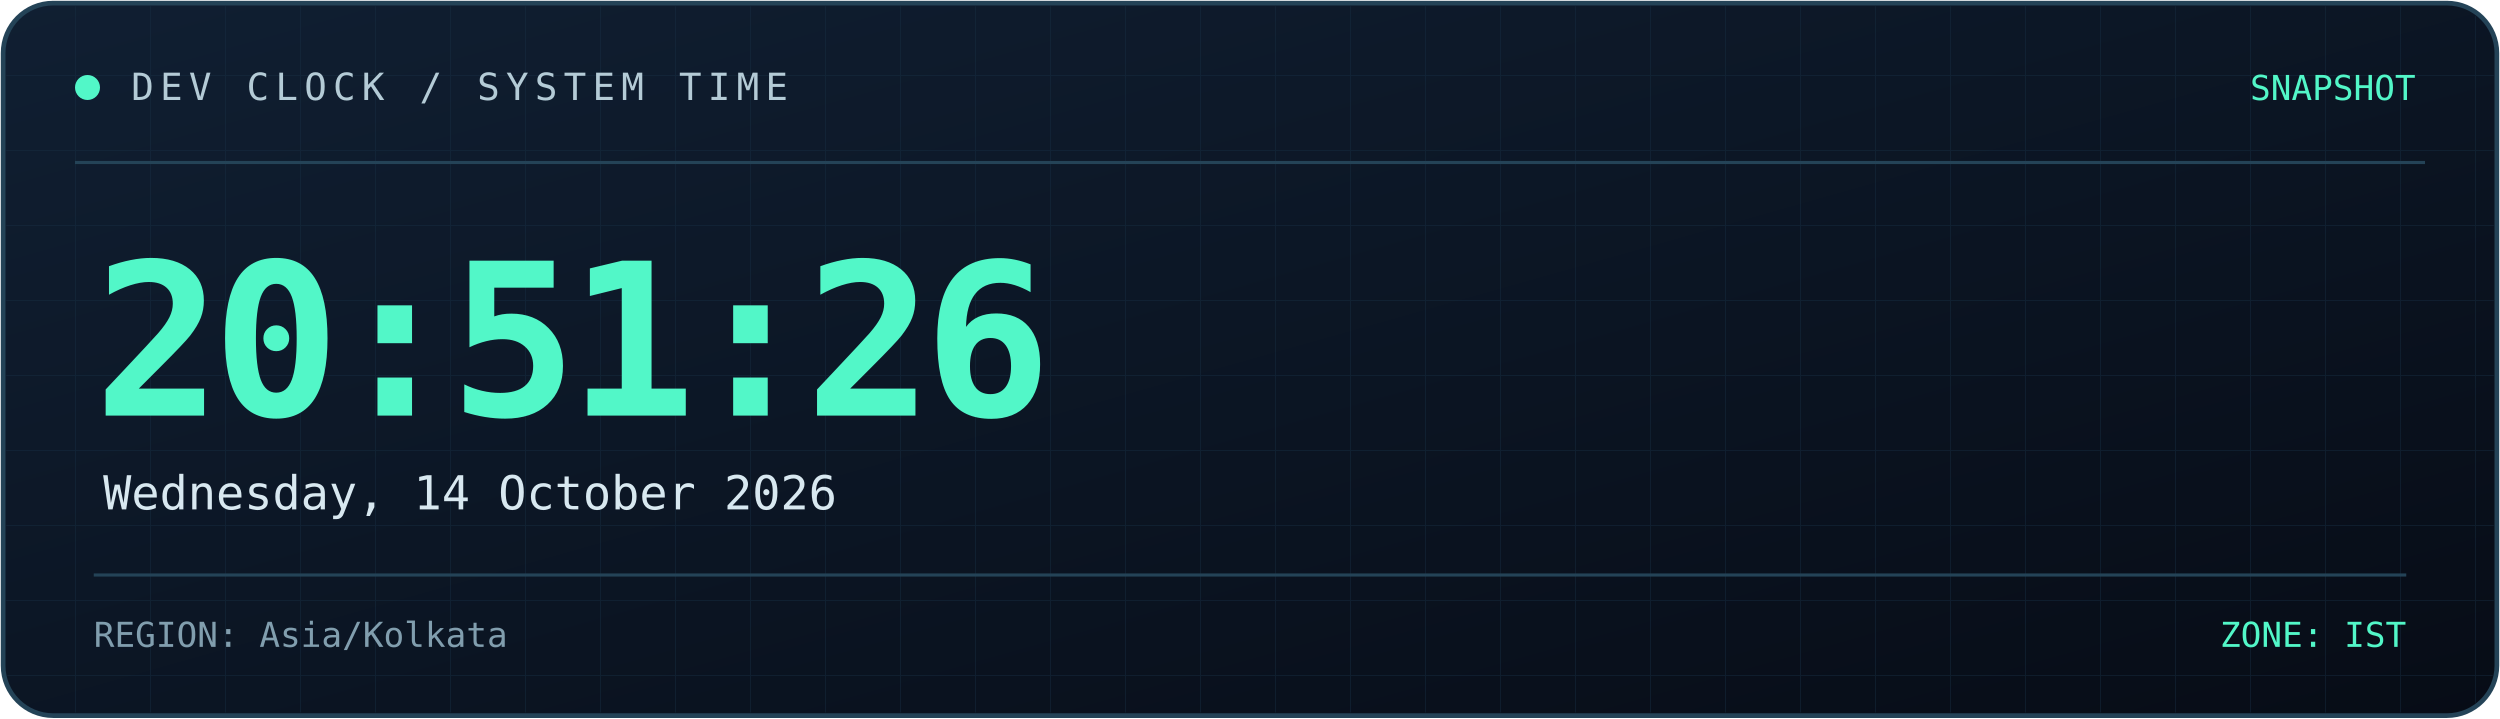
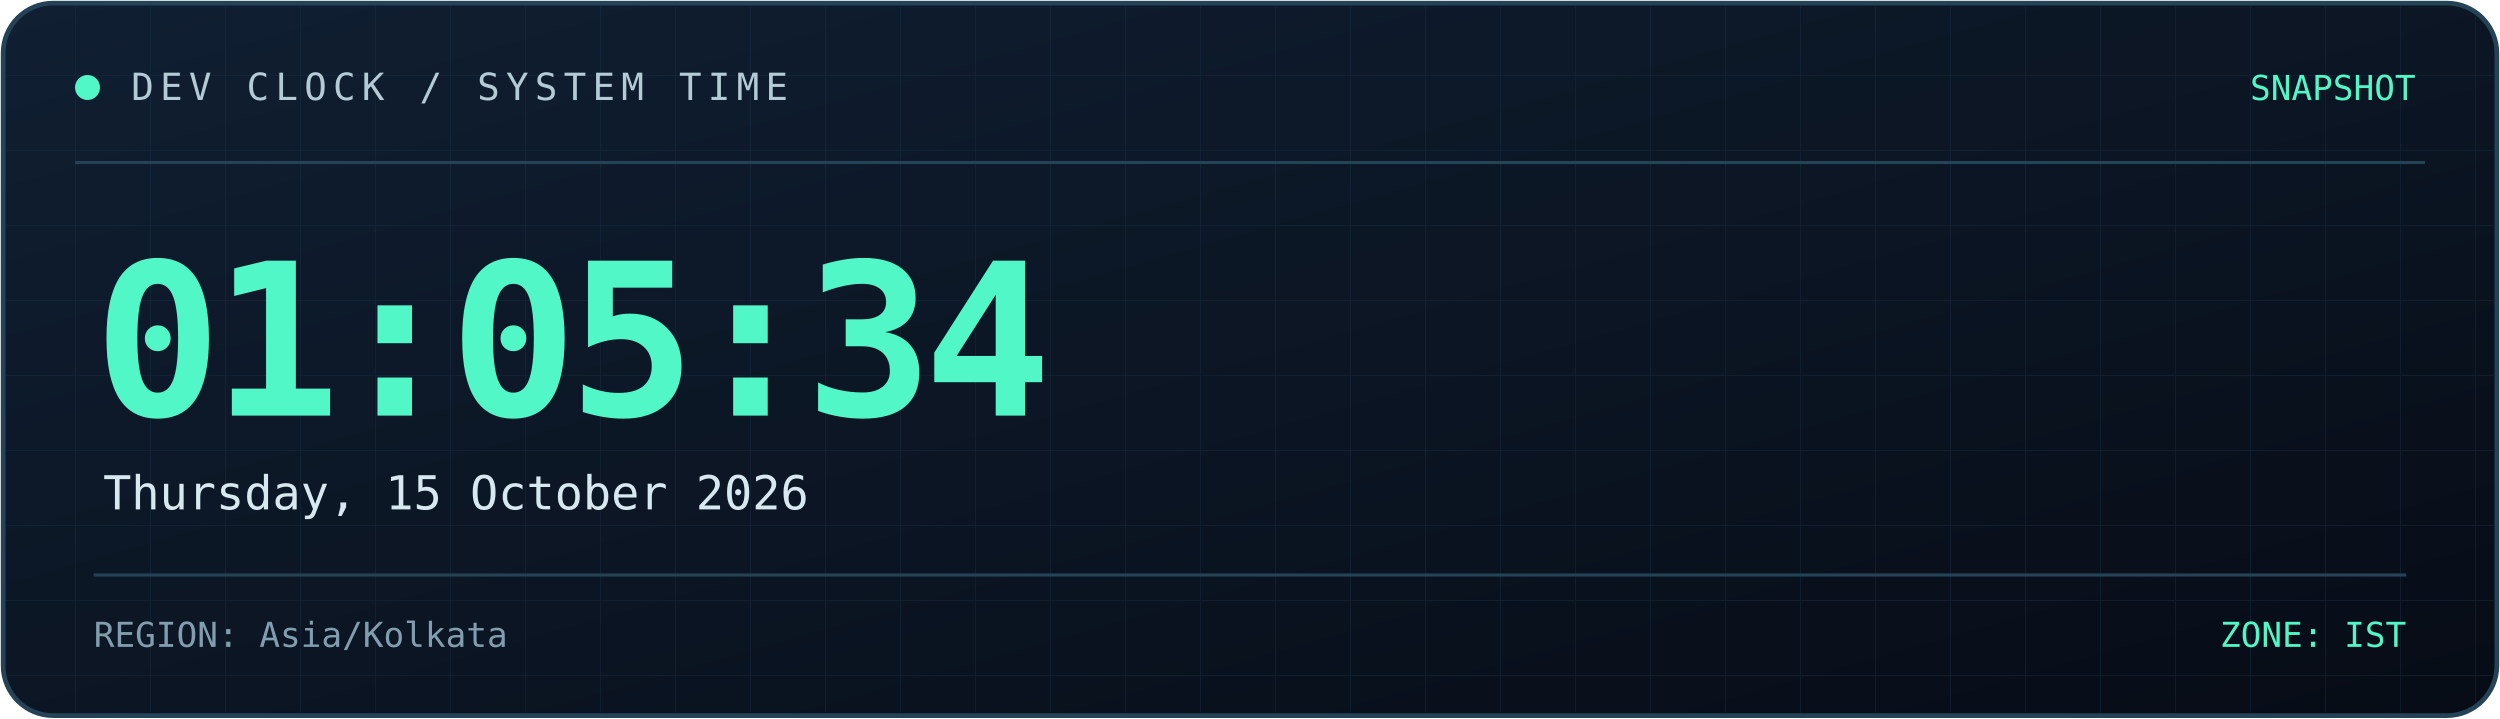
<svg xmlns="http://www.w3.org/2000/svg" width="800" height="230" viewBox="0 0 800 230" role="img" aria-labelledby="title desc">
  <defs>
    <linearGradient id="bg" x1="0" y1="0" x2="1" y2="1">
      <stop offset="0%" stop-color="#101f32" />
      <stop offset="100%" stop-color="#070c16" />
    </linearGradient>
    <linearGradient id="line" x1="0" y1="0" x2="1" y2="0">
      <stop offset="0%" stop-color="#52f7c8" />
      <stop offset="100%" stop-color="#398bff" />
    </linearGradient>
    <pattern id="grid" width="24" height="24" patternUnits="userSpaceOnUse">
      <path d="M24 0H0V24" fill="none" stroke="#173044" stroke-width="0.6" />
    </pattern>
  </defs>
  <rect x="1" y="1" width="798" height="228" rx="16" fill="url(#bg)" stroke="#244357" stroke-width="1.5" />
  <rect x="2" y="2" width="796" height="226" rx="15" fill="url(#grid)" opacity="0.45" />
  <path d="M24 52H776" stroke="#244357" />
  <path d="M24 53H185" stroke="url(#line)" stroke-width="2" />
  <circle cx="28" cy="28" r="4" fill="#52f7c8" />
  <text x="42" y="32" fill="#b4cbd6" font-size="12" font-family="monospace" letter-spacing="2">
    DEV CLOCK / SYSTEM TIME
  </text>
  <text x="773" y="32" text-anchor="end" fill="#52f7c8" font-size="11" font-family="monospace">
    SNAPSHOT
  </text>
  <text x="30" y="133" fill="#52f7c8" font-size="68" font-weight="700" font-family="monospace" letter-spacing="-3">
-     20:51:26
+     01:05:34
  </text>
  <text x="33" y="163" fill="#d8e8f0" font-size="15" font-family="monospace">
-     Wednesday, 14 October 2026
+     Thursday, 15 October 2026
  </text>
  <path d="M30 184H770" stroke="#244357" />
  <text x="30" y="207" fill="#819eae" font-size="11" font-family="monospace">
    REGION: Asia/Kolkata
  </text>
  <text x="770" y="207" text-anchor="end" fill="#52f7c8" font-size="11" font-family="monospace">
    ZONE: IST
  </text>
</svg>
